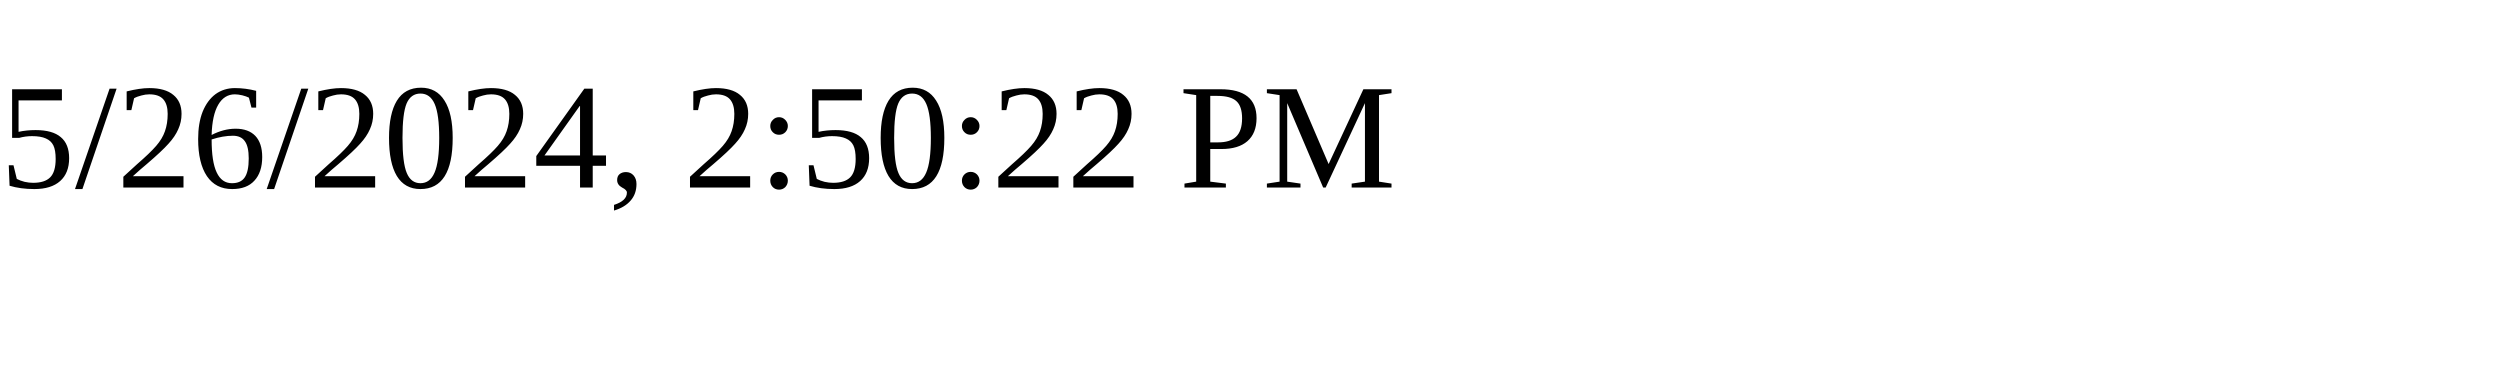
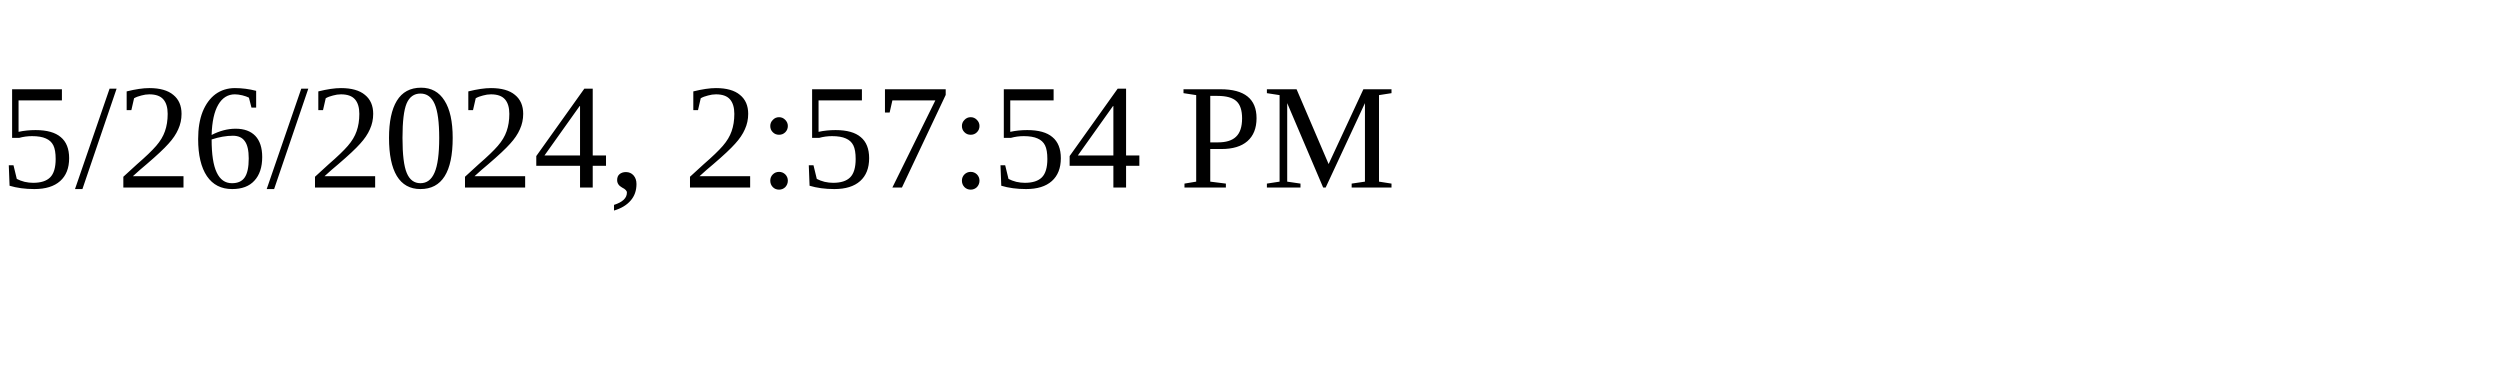
<svg xmlns="http://www.w3.org/2000/svg" height="30" width="200">
-   <text x="0" y="15">5/26/2024, 2:50:22 PM</text>
+   <text x="0" y="15">5/26/2024, 2:57:54 PM</text>
</svg>
